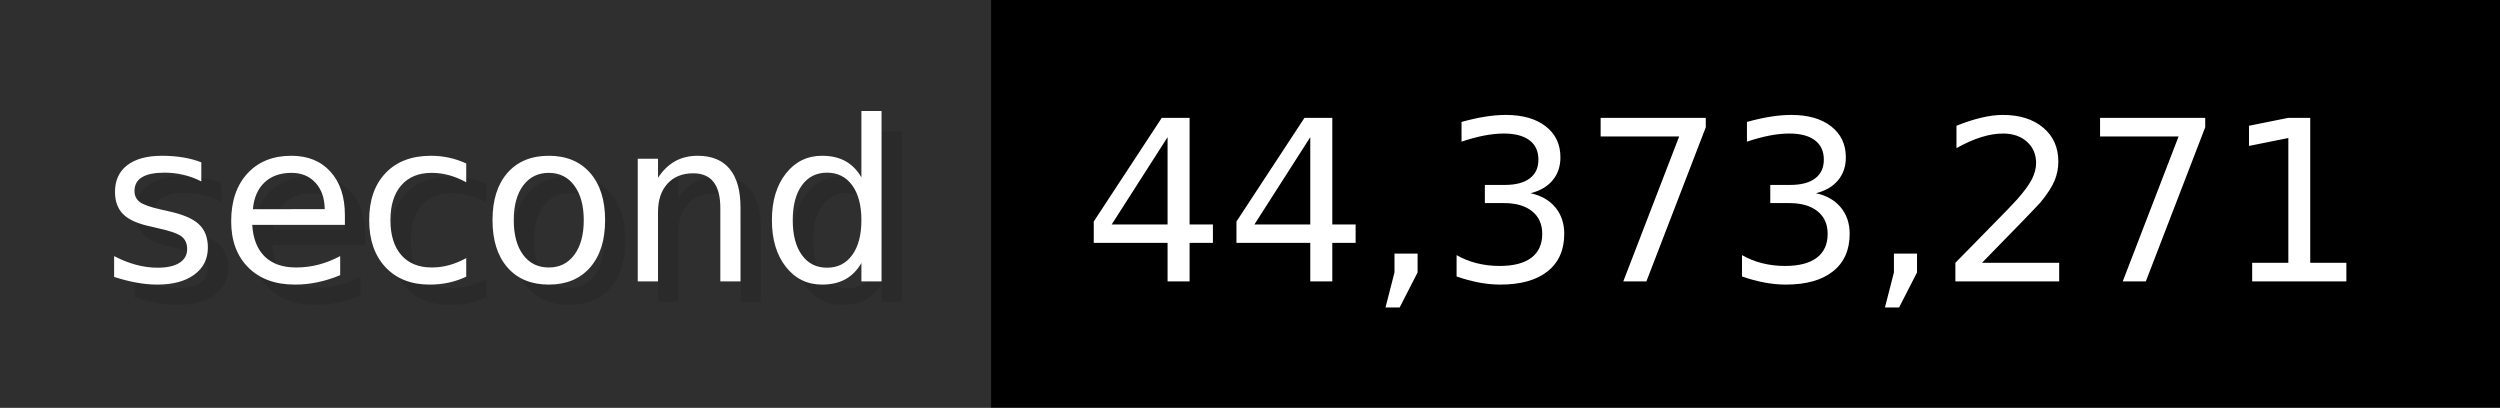
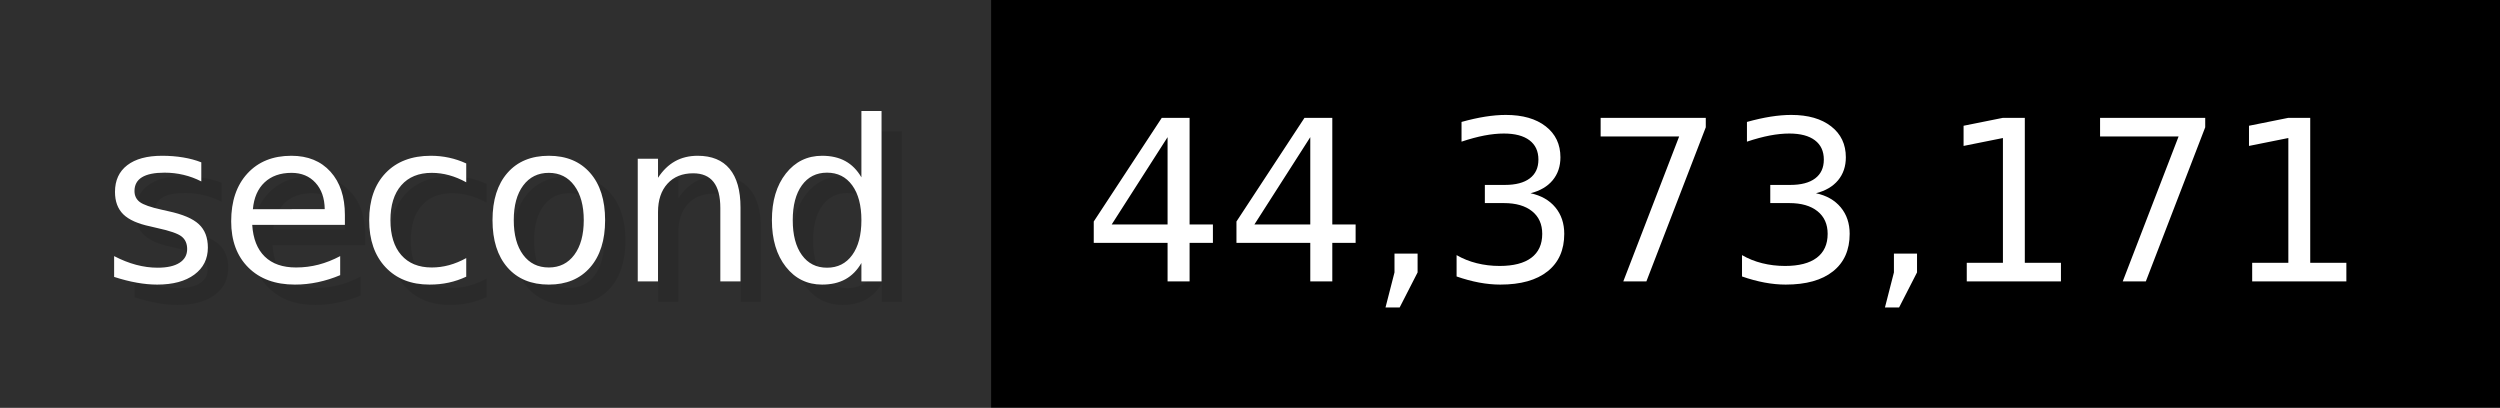
- <svg xmlns="http://www.w3.org/2000/svg" width="122.6" height="20" viewBox="0 0 1226 200" role="img" aria-label="second: 44,373,271">
+ <svg xmlns="http://www.w3.org/2000/svg" width="122.6" height="20" viewBox="0 0 1226 200" role="img" aria-label="second: 44,373,171">
  <g>
    <rect fill="#2F2F2F" width="486" height="200" />
    <rect fill="#" x="486" width="740" height="200" />
  </g>
  <g aria-hidden="true" fill="#fff" text-anchor="start" font-family="Verdana,DejaVu Sans,sans-serif" font-size="110">
    <text x="60" y="148" textLength="386" fill="#000" opacity="0.1">second</text>
    <text x="50" y="138" textLength="386">second</text>
-     <text x="541" y="148" textLength="640" fill="#000" opacity="0.1">44,373,271</text>
-     <text x="531" y="138" textLength="640">44,373,271</text>
+     <text x="541" y="148" textLength="640" fill="#000" opacity="0.1">44,373,171</text>
+     <text x="531" y="138" textLength="640">44,373,171</text>
  </g>
</svg>
